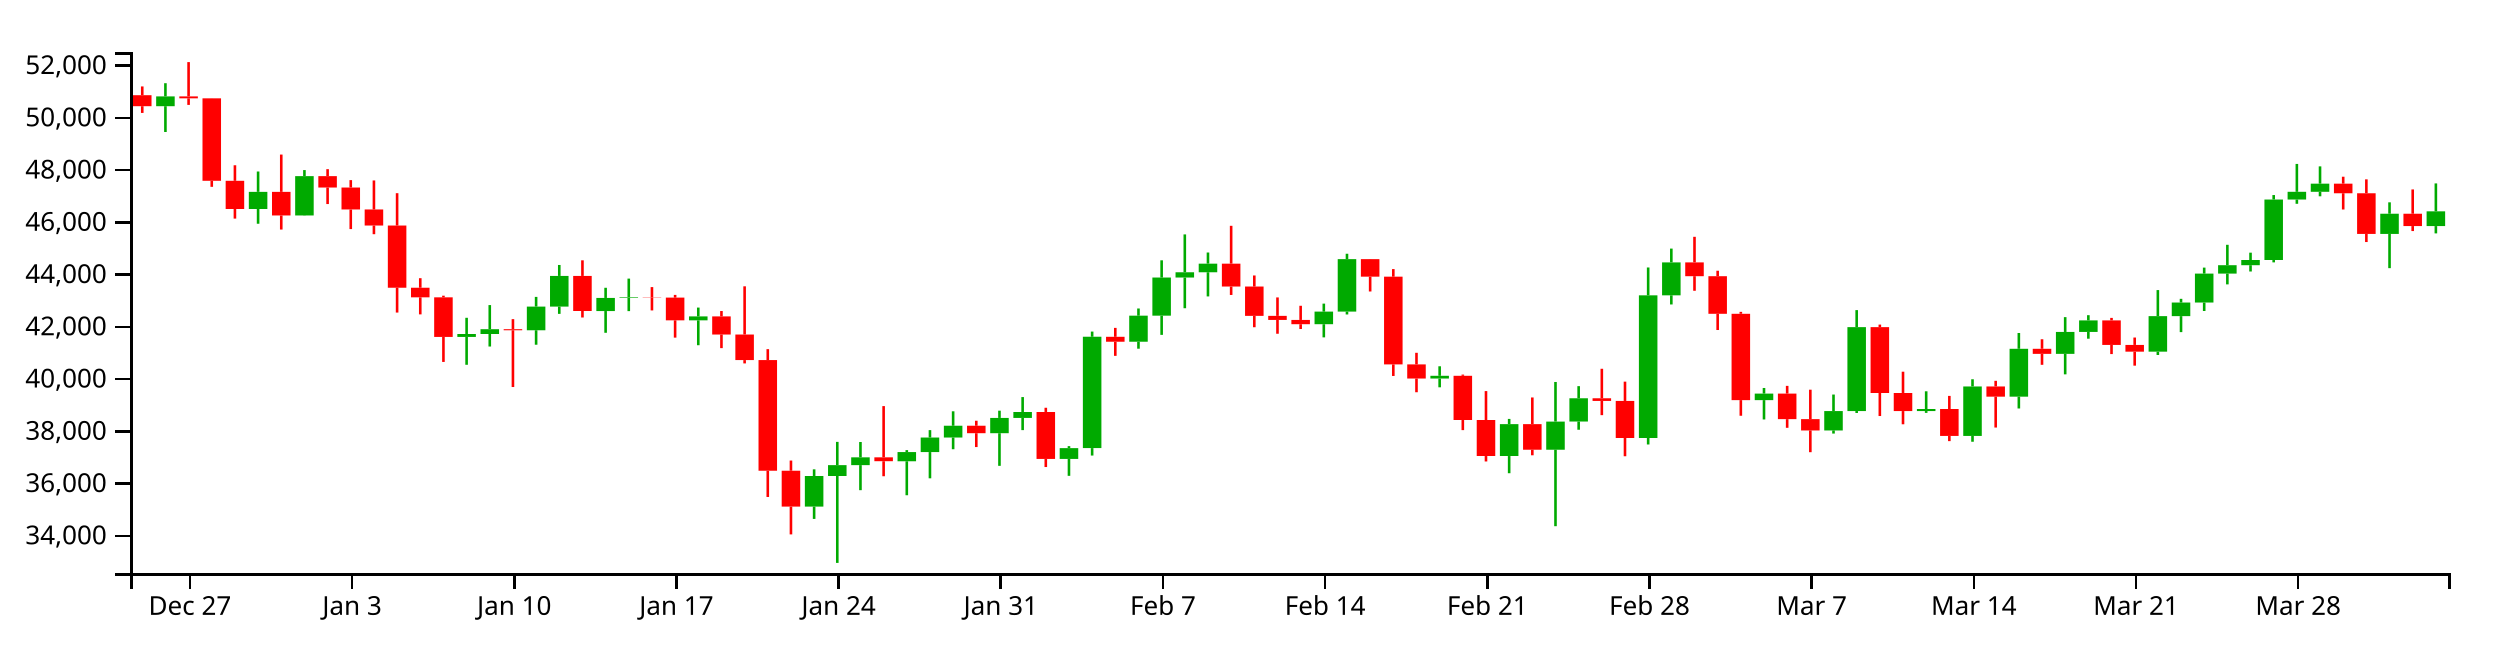
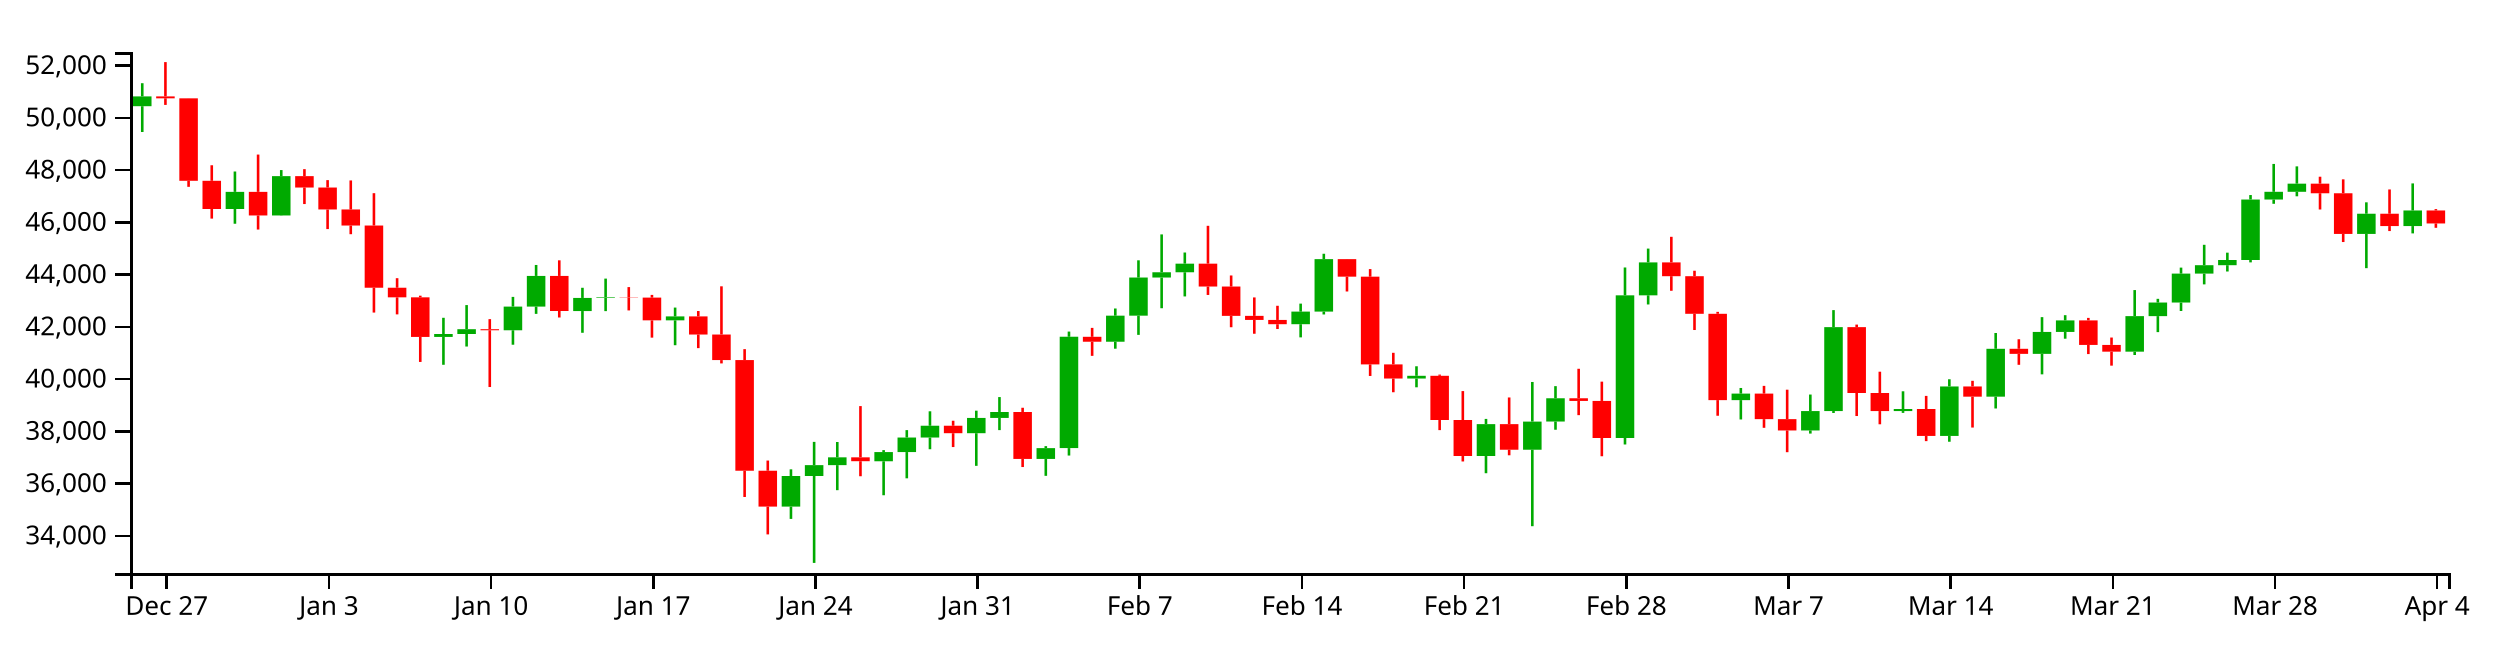
<svg xmlns="http://www.w3.org/2000/svg" version="1.1" width="960" height="250">
  <g transform="translate(50,20)">
    <style>.axis path,.axis line{fill:none;stroke:#000;shape-rendering:crispEdges;}path.candle{stroke:#000000;}path.candle.body{stroke-width:0;}path.candle.up{fill:#00AA00;stroke:#00AA00;}path.candle.down{fill:#FF0000;stroke:#FF0000;}</style>
    <g class="candlestick">
      <g class="data">
-         <path class="candle body up" d="M 9.964 20.782 l 7.117 0 L 17.081 17.012 l -7.117 0 L 9.964 20.782 M 45.55 60.255 l 7.117 0 L 52.667 53.673 l -7.117 0 L 45.55 60.255 M 63.343 62.74 l 7.117 0 L 70.46 47.636 l -7.117 0 L 63.343 62.74 M 125.618 109.39 l 7.117 0 L 132.735 108.254 l -7.117 0 L 125.618 109.39 M 134.514 108.254 l 7.117 0 L 141.631 106.4 l -7.117 0 L 134.514 108.254 M 152.307 106.822 l 7.117 0 L 159.424 97.726 l -7.117 0 L 152.307 106.822 M 161.204 97.726 l 7.117 0 L 168.321 85.955 l -7.117 0 L 161.204 97.726 M 178.996 99.441 l 7.117 0 L 186.114 94.409 l -7.117 0 L 178.996 99.441 M 187.893 94.409 l 7.117 0 L 195.01 94.165 l -7.117 0 L 187.893 94.409 M 214.582 103.019 l 7.117 0 L 221.699 101.509 l -7.117 0 L 214.582 103.019 M 259.064 174.544 l 7.117 0 L 266.182 162.776 l -7.117 0 L 259.064 174.544 M 267.961 162.776 l 7.117 0 L 275.078 158.605 l -7.117 0 L 267.961 162.776 M 276.857 158.605 l 7.117 0 L 283.974 155.616 l -7.117 0 L 276.857 158.605 M 294.65 157.132 l 7.117 0 L 301.767 153.592 l -7.117 0 L 294.65 157.132 M 303.547 153.592 l 7.117 0 L 310.664 148.01 l -7.117 0 L 303.547 153.592 M 312.443 148.01 l 7.117 0 L 319.56 143.493 l -7.117 0 L 312.443 148.01 M 330.236 146.353 l 7.117 0 L 337.353 140.483 l -7.117 0 L 330.236 146.353 M 339.132 140.483 l 7.117 0 L 346.25 138.199 l -7.117 0 L 339.132 140.483 M 356.925 156.237 l 7.117 0 L 364.042 152.072 l -7.117 0 L 356.925 156.237 M 365.822 152.068 l 7.117 0 L 372.939 109.312 l -7.117 0 L 365.822 152.068 M 383.615 111.235 l 7.117 0 L 390.732 101.221 l -7.117 0 L 383.615 111.235 M 392.511 101.221 l 7.117 0 L 399.628 86.584 l -7.117 0 L 392.511 101.221 M 401.407 86.584 l 7.117 0 L 408.525 84.548 l -7.117 0 L 401.407 86.584 M 410.304 84.548 l 7.117 0 L 417.421 81.24 l -7.117 0 L 410.304 84.548 M 454.786 104.503 l 7.117 0 L 461.903 99.665 l -7.117 0 L 454.786 104.503 M 463.683 99.665 l 7.117 0 L 470.8 79.513 l -7.117 0 L 463.683 99.665 M 499.268 125.36 l 7.117 0 L 506.385 124.31 l -7.117 0 L 499.268 125.36 M 525.958 155.116 l 7.117 0 L 533.075 142.856 l -7.117 0 L 525.958 155.116 M 543.75 152.69 l 7.117 0 L 550.868 141.884 l -7.117 0 L 543.75 152.69 M 552.647 141.87 l 7.117 0 L 559.764 132.937 l -7.117 0 L 552.647 141.87 M 579.336 148.185 l 7.117 0 L 586.453 93.405 l -7.117 0 L 579.336 148.185 M 588.233 93.405 l 7.117 0 L 595.35 80.754 l -7.117 0 L 588.233 93.405 M 623.818 133.644 l 7.117 0 L 630.936 131.143 l -7.117 0 L 623.818 133.644 M 650.508 145.287 l 7.117 0 L 657.625 137.837 l -7.117 0 L 650.508 145.287 M 659.404 137.837 l 7.117 0 L 666.521 105.626 l -7.117 0 L 659.404 137.837 M 686.094 137.848 l 7.117 0 L 693.211 137.068 l -7.117 0 L 686.094 137.848 M 703.886 147.4 l 7.117 0 L 711.004 128.401 l -7.117 0 L 703.886 147.4 M 721.679 132.323 l 7.117 0 L 728.796 113.929 l -7.117 0 L 721.679 132.323 M 739.472 115.896 l 7.117 0 L 746.589 107.474 l -7.117 0 L 739.472 115.896 M 748.369 107.474 l 7.117 0 L 755.486 103.024 l -7.117 0 L 748.369 107.474 M 775.058 115.05 l 7.117 0 L 782.175 101.389 l -7.117 0 L 775.058 115.05 M 783.954 101.389 l 7.117 0 L 791.072 96.186 l -7.117 0 L 783.954 101.389 M 792.851 96.186 l 7.117 0 L 799.968 85.065 l -7.117 0 L 792.851 96.186 M 801.747 85.065 l 7.117 0 L 808.864 81.838 l -7.117 0 L 801.747 85.065 M 810.644 81.838 l 7.117 0 L 817.761 79.85 l -7.117 0 L 810.644 81.838 M 819.54 79.85 l 7.117 0 L 826.657 56.613 l -7.117 0 L 819.54 79.85 M 828.437 56.613 l 7.117 0 L 835.554 53.659 l -7.117 0 L 828.437 56.613 M 837.333 53.659 l 7.117 0 L 844.45 50.524 l -7.117 0 L 837.333 53.659 M 864.022 69.828 l 7.117 0 L 871.14 62.073 l -7.117 0 L 864.022 69.828 M 881.815 66.813 l 7.117 0 L 888.932 61.157 l -7.117 0 L 881.815 66.813" />
-         <path class="candle body down" d="M 1.068 16.566 l 7.117 0 L 8.185 20.782 l -7.117 0 L 1.068 16.566 M 18.86 17.012 l 7.117 0 L 25.978 17.755 l -7.117 0 L 18.86 17.012 M 27.757 17.755 l 7.117 0 L 34.874 49.431 l -7.117 0 L 27.757 17.755 M 36.653 49.431 l 7.117 0 L 43.77 60.255 l -7.117 0 L 36.653 49.431 M 54.446 53.673 l 7.117 0 L 61.563 62.74 l -7.117 0 L 54.446 53.673 M 72.239 47.636 l 7.117 0 L 79.356 52.014 l -7.117 0 L 72.239 47.636 M 81.136 52.014 l 7.117 0 L 88.253 60.442 l -7.117 0 L 81.136 52.014 M 90.032 60.442 l 7.117 0 L 97.149 66.602 l -7.117 0 L 90.032 60.442 M 98.928 66.602 l 7.117 0 L 106.046 90.485 l -7.117 0 L 98.928 66.602 M 107.825 90.485 l 7.117 0 L 114.942 94.185 l -7.117 0 L 107.825 90.485 M 116.721 94.185 l 7.117 0 L 123.838 109.39 l -7.117 0 L 116.721 94.185 M 143.411 106.4 l 7.117 0 L 150.528 106.822 l -7.117 0 L 143.411 106.4 M 170.1 85.956 l 7.117 0 L 177.217 99.423 l -7.117 0 L 170.1 85.956 M 196.789 94.165 l 7.117 0 L 203.906 94.291 l -7.117 0 L 196.789 94.165 M 205.686 94.291 l 7.117 0 L 212.803 103.019 l -7.117 0 L 205.686 94.291 M 223.479 101.509 l 7.117 0 L 230.596 108.452 l -7.117 0 L 223.479 101.509 M 232.375 108.452 l 7.117 0 L 239.492 118.274 l -7.117 0 L 232.375 108.452 M 241.271 118.274 l 7.117 0 L 248.389 160.762 l -7.117 0 L 241.271 118.274 M 250.168 160.762 l 7.117 0 L 257.285 174.544 l -7.117 0 L 250.168 160.762 M 285.754 155.616 l 7.117 0 L 292.871 157.11 l -7.117 0 L 285.754 155.616 M 321.339 143.493 l 7.117 0 L 328.457 146.353 l -7.117 0 L 321.339 143.493 M 348.029 138.199 l 7.117 0 L 355.146 156.238 l -7.117 0 L 348.029 138.199 M 374.718 109.338 l 7.117 0 L 381.835 111.235 l -7.117 0 L 374.718 109.338 M 419.2 81.24 l 7.117 0 L 426.317 90.04 l -7.117 0 L 419.2 81.24 M 428.097 90.04 l 7.117 0 L 435.214 101.293 l -7.117 0 L 428.097 90.04 M 436.993 101.293 l 7.117 0 L 444.11 102.856 l -7.117 0 L 436.993 101.293 M 445.89 102.856 l 7.117 0 L 453.007 104.503 l -7.117 0 L 445.89 102.856 M 472.579 79.513 l 7.117 0 L 479.696 86.247 l -7.117 0 L 472.579 79.513 M 481.475 86.247 l 7.117 0 L 488.593 119.931 l -7.117 0 L 481.475 86.247 M 490.372 119.931 l 7.117 0 L 497.489 125.36 l -7.117 0 L 490.372 119.931 M 508.165 124.31 l 7.117 0 L 515.282 141.286 l -7.117 0 L 508.165 124.31 M 517.061 141.286 l 7.117 0 L 524.178 155.116 l -7.117 0 L 517.061 141.286 M 534.854 142.856 l 7.117 0 L 541.971 152.69 l -7.117 0 L 534.854 142.856 M 561.543 132.937 l 7.117 0 L 568.661 133.965 l -7.117 0 L 561.543 132.937 M 570.44 133.964 l 7.117 0 L 577.557 148.185 l -7.117 0 L 570.44 133.964 M 597.129 80.754 l 7.117 0 L 604.246 86.053 l -7.117 0 L 597.129 80.754 M 606.026 86.052 l 7.117 0 L 613.143 100.487 l -7.117 0 L 606.026 86.052 M 614.922 100.487 l 7.117 0 L 622.039 133.644 l -7.117 0 L 614.922 100.487 M 632.715 131.143 l 7.117 0 L 639.832 140.945 l -7.117 0 L 632.715 131.143 M 641.611 140.945 l 7.117 0 L 648.729 145.287 l -7.117 0 L 641.611 140.945 M 668.301 105.626 l 7.117 0 L 675.418 130.902 l -7.117 0 L 668.301 105.626 M 677.197 130.902 l 7.117 0 L 684.314 137.848 l -7.117 0 L 677.197 130.902 M 694.99 137.068 l 7.117 0 L 702.107 147.4 l -7.117 0 L 694.99 137.068 M 712.783 128.401 l 7.117 0 L 719.9 132.323 l -7.117 0 L 712.783 128.401 M 730.576 113.929 l 7.117 0 L 737.693 115.896 l -7.117 0 L 730.576 113.929 M 757.265 103.024 l 7.117 0 L 764.382 112.444 l -7.117 0 L 757.265 103.024 M 766.162 112.444 l 7.117 0 L 773.279 115.05 l -7.117 0 L 766.162 112.444 M 846.23 50.524 l 7.117 0 L 853.347 54.203 l -7.117 0 L 846.23 50.524 M 855.126 54.203 l 7.117 0 L 862.243 69.828 l -7.117 0 L 855.126 54.203 M 872.919 62.073 l 7.117 0 L 880.036 66.812 l -7.117 0 L 872.919 62.073" />
+         <path class="candle body up" d="M 1.068 20.782 l 7.117 0 L 8.185 17.012 l -7.117 0 L 1.068 20.782 M 36.653 60.255 l 7.117 0 L 43.77 53.673 l -7.117 0 L 36.653 60.255 M 54.446 62.74 l 7.117 0 L 61.563 47.636 l -7.117 0 L 54.446 62.74 M 116.721 109.39 l 7.117 0 L 123.838 108.254 l -7.117 0 L 116.721 109.39 M 125.618 108.254 l 7.117 0 L 132.735 106.4 l -7.117 0 L 125.618 108.254 M 143.411 106.822 l 7.117 0 L 150.528 97.726 l -7.117 0 L 143.411 106.822 M 152.307 97.726 l 7.117 0 L 159.424 85.955 l -7.117 0 L 152.307 97.726 M 170.1 99.441 l 7.117 0 L 177.217 94.409 l -7.117 0 L 170.1 99.441 M 178.996 94.409 l 7.117 0 L 186.114 94.165 l -7.117 0 L 178.996 94.409 M 205.686 103.019 l 7.117 0 L 212.803 101.509 l -7.117 0 L 205.686 103.019 M 250.168 174.544 l 7.117 0 L 257.285 162.776 l -7.117 0 L 250.168 174.544 M 259.064 162.776 l 7.117 0 L 266.182 158.605 l -7.117 0 L 259.064 162.776 M 267.961 158.605 l 7.117 0 L 275.078 155.616 l -7.117 0 L 267.961 158.605 M 285.754 157.132 l 7.117 0 L 292.871 153.592 l -7.117 0 L 285.754 157.132 M 294.65 153.592 l 7.117 0 L 301.767 148.01 l -7.117 0 L 294.65 153.592 M 303.547 148.01 l 7.117 0 L 310.664 143.493 l -7.117 0 L 303.547 148.01 M 321.339 146.353 l 7.117 0 L 328.457 140.483 l -7.117 0 L 321.339 146.353 M 330.236 140.483 l 7.117 0 L 337.353 138.199 l -7.117 0 L 330.236 140.483 M 348.029 156.237 l 7.117 0 L 355.146 152.072 l -7.117 0 L 348.029 156.237 M 356.925 152.068 l 7.117 0 L 364.042 109.312 l -7.117 0 L 356.925 152.068 M 374.718 111.235 l 7.117 0 L 381.835 101.221 l -7.117 0 L 374.718 111.235 M 383.615 101.221 l 7.117 0 L 390.732 86.584 l -7.117 0 L 383.615 101.221 M 392.511 86.584 l 7.117 0 L 399.628 84.548 l -7.117 0 L 392.511 86.584 M 401.407 84.548 l 7.117 0 L 408.525 81.24 l -7.117 0 L 401.407 84.548 M 445.89 104.503 l 7.117 0 L 453.007 99.665 l -7.117 0 L 445.89 104.503 M 454.786 99.665 l 7.117 0 L 461.903 79.513 l -7.117 0 L 454.786 99.665 M 490.372 125.36 l 7.117 0 L 497.489 124.31 l -7.117 0 L 490.372 125.36 M 517.061 155.116 l 7.117 0 L 524.178 142.856 l -7.117 0 L 517.061 155.116 M 534.854 152.69 l 7.117 0 L 541.971 141.884 l -7.117 0 L 534.854 152.69 M 543.75 141.87 l 7.117 0 L 550.868 132.937 l -7.117 0 L 543.75 141.87 M 570.44 148.185 l 7.117 0 L 577.557 93.405 l -7.117 0 L 570.44 148.185 M 579.336 93.405 l 7.117 0 L 586.453 80.754 l -7.117 0 L 579.336 93.405 M 614.922 133.644 l 7.117 0 L 622.039 131.143 l -7.117 0 L 614.922 133.644 M 641.611 145.287 l 7.117 0 L 648.729 137.837 l -7.117 0 L 641.611 145.287 M 650.508 137.837 l 7.117 0 L 657.625 105.626 l -7.117 0 L 650.508 137.837 M 677.197 137.848 l 7.117 0 L 684.314 137.068 l -7.117 0 L 677.197 137.848 M 694.99 147.4 l 7.117 0 L 702.107 128.401 l -7.117 0 L 694.99 147.4 M 712.783 132.323 l 7.117 0 L 719.9 113.929 l -7.117 0 L 712.783 132.323 M 730.576 115.896 l 7.117 0 L 737.693 107.474 l -7.117 0 L 730.576 115.896 M 739.472 107.474 l 7.117 0 L 746.589 103.024 l -7.117 0 L 739.472 107.474 M 766.162 115.05 l 7.117 0 L 773.279 101.389 l -7.117 0 L 766.162 115.05 M 775.058 101.389 l 7.117 0 L 782.175 96.186 l -7.117 0 L 775.058 101.389 M 783.954 96.186 l 7.117 0 L 791.072 85.065 l -7.117 0 L 783.954 96.186 M 792.851 85.065 l 7.117 0 L 799.968 81.838 l -7.117 0 L 792.851 85.065 M 801.747 81.838 l 7.117 0 L 808.864 79.85 l -7.117 0 L 801.747 81.838 M 810.644 79.85 l 7.117 0 L 817.761 56.613 l -7.117 0 L 810.644 79.85 M 819.54 56.613 l 7.117 0 L 826.657 53.659 l -7.117 0 L 819.54 56.613 M 828.437 53.659 l 7.117 0 L 835.554 50.524 l -7.117 0 L 828.437 53.659 M 855.126 69.828 l 7.117 0 L 862.243 62.073 l -7.117 0 L 855.126 69.828 M 872.919 66.813 l 7.117 0 L 880.036 60.83 l -7.117 0 L 872.919 66.813" />
+         <path class="candle body down" d="M 9.964 17.012 l 7.117 0 L 17.081 17.755 l -7.117 0 L 9.964 17.012 M 18.86 17.755 l 7.117 0 L 25.978 49.431 l -7.117 0 L 18.86 17.755 M 27.757 49.431 l 7.117 0 L 34.874 60.255 l -7.117 0 L 27.757 49.431 M 45.55 53.673 l 7.117 0 L 52.667 62.74 l -7.117 0 L 45.55 53.673 M 63.343 47.636 l 7.117 0 L 70.46 52.014 l -7.117 0 L 63.343 47.636 M 72.239 52.014 l 7.117 0 L 79.356 60.442 l -7.117 0 L 72.239 52.014 M 81.136 60.442 l 7.117 0 L 88.253 66.602 l -7.117 0 L 81.136 60.442 M 90.032 66.602 l 7.117 0 L 97.149 90.485 l -7.117 0 L 90.032 66.602 M 98.928 90.485 l 7.117 0 L 106.046 94.185 l -7.117 0 L 98.928 90.485 M 107.825 94.185 l 7.117 0 L 114.942 109.39 l -7.117 0 L 107.825 94.185 M 134.514 106.4 l 7.117 0 L 141.631 106.822 l -7.117 0 L 134.514 106.4 M 161.204 85.956 l 7.117 0 L 168.321 99.423 l -7.117 0 L 161.204 85.956 M 187.893 94.165 l 7.117 0 L 195.01 94.291 l -7.117 0 L 187.893 94.165 M 196.789 94.291 l 7.117 0 L 203.906 103.019 l -7.117 0 L 196.789 94.291 M 214.582 101.509 l 7.117 0 L 221.699 108.452 l -7.117 0 L 214.582 101.509 M 223.479 108.452 l 7.117 0 L 230.596 118.274 l -7.117 0 L 223.479 108.452 M 232.375 118.274 l 7.117 0 L 239.492 160.762 l -7.117 0 L 232.375 118.274 M 241.271 160.762 l 7.117 0 L 248.389 174.544 l -7.117 0 L 241.271 160.762 M 276.857 155.616 l 7.117 0 L 283.974 157.11 l -7.117 0 L 276.857 155.616 M 312.443 143.493 l 7.117 0 L 319.56 146.353 l -7.117 0 L 312.443 143.493 M 339.132 138.199 l 7.117 0 L 346.25 156.238 l -7.117 0 L 339.132 138.199 M 365.822 109.338 l 7.117 0 L 372.939 111.235 l -7.117 0 L 365.822 109.338 M 410.304 81.24 l 7.117 0 L 417.421 90.04 l -7.117 0 L 410.304 81.24 M 419.2 90.04 l 7.117 0 L 426.317 101.293 l -7.117 0 L 419.2 90.04 M 428.097 101.293 l 7.117 0 L 435.214 102.856 l -7.117 0 L 428.097 101.293 M 436.993 102.856 l 7.117 0 L 444.11 104.503 l -7.117 0 L 436.993 102.856 M 463.683 79.513 l 7.117 0 L 470.8 86.247 l -7.117 0 L 463.683 79.513 M 472.579 86.247 l 7.117 0 L 479.696 119.931 l -7.117 0 L 472.579 86.247 M 481.475 119.931 l 7.117 0 L 488.593 125.36 l -7.117 0 L 481.475 119.931 M 499.268 124.31 l 7.117 0 L 506.385 141.286 l -7.117 0 L 499.268 124.31 M 508.165 141.286 l 7.117 0 L 515.282 155.116 l -7.117 0 L 508.165 141.286 M 525.958 142.856 l 7.117 0 L 533.075 152.69 l -7.117 0 L 525.958 142.856 M 552.647 132.937 l 7.117 0 L 559.764 133.965 l -7.117 0 L 552.647 132.937 M 561.543 133.964 l 7.117 0 L 568.661 148.185 l -7.117 0 L 561.543 133.964 M 588.233 80.754 l 7.117 0 L 595.35 86.053 l -7.117 0 L 588.233 80.754 M 597.129 86.052 l 7.117 0 L 604.246 100.487 l -7.117 0 L 597.129 86.052 M 606.026 100.487 l 7.117 0 L 613.143 133.644 l -7.117 0 L 606.026 100.487 M 623.818 131.143 l 7.117 0 L 630.936 140.945 l -7.117 0 L 623.818 131.143 M 632.715 140.945 l 7.117 0 L 639.832 145.287 l -7.117 0 L 632.715 140.945 M 659.404 105.626 l 7.117 0 L 666.521 130.902 l -7.117 0 L 659.404 105.626 M 668.301 130.902 l 7.117 0 L 675.418 137.848 l -7.117 0 L 668.301 130.902 M 686.094 137.068 l 7.117 0 L 693.211 147.4 l -7.117 0 L 686.094 137.068 M 703.886 128.401 l 7.117 0 L 711.004 132.323 l -7.117 0 L 703.886 128.401 M 721.679 113.929 l 7.117 0 L 728.796 115.896 l -7.117 0 L 721.679 113.929 M 748.369 103.024 l 7.117 0 L 755.486 112.444 l -7.117 0 L 748.369 103.024 M 757.265 112.444 l 7.117 0 L 764.382 115.05 l -7.117 0 L 757.265 112.444 M 837.333 50.524 l 7.117 0 L 844.45 54.203 l -7.117 0 L 837.333 50.524 M 846.23 54.203 l 7.117 0 L 853.347 69.828 l -7.117 0 L 846.23 54.203 M 864.022 62.073 l 7.117 0 L 871.14 66.812 l -7.117 0 L 864.022 62.073 M 881.815 60.83 l 7.117 0 L 888.932 65.799 l -7.117 0 L 881.815 60.83" />
        <path class="candle body equal" />
-         <path class="candle wick up" d="M 13.523 11.951 L 13.523 17.012 M 13.523 20.782 L 13.523 30.69 M 49.108 45.857 L 49.108 53.673 M 49.108 60.255 L 49.108 65.92 M 66.901 45.309 L 66.901 47.636 M 66.901 62.74 L 66.901 62.826 M 129.176 102.032 L 129.176 108.254 M 129.176 109.39 L 129.176 120.078 M 138.073 97.15 L 138.073 106.4 M 138.073 108.254 L 138.073 113.066 M 155.866 94.007 L 155.866 97.726 M 155.866 106.822 L 155.866 112.375 M 164.762 81.749 L 164.762 85.955 M 164.762 97.726 L 164.762 100.527 M 182.555 90.508 L 182.555 94.409 M 182.555 99.441 L 182.555 107.791 M 191.451 86.985 L 191.451 94.165 M 191.451 94.409 L 191.451 99.474 M 218.141 98.11 L 218.141 101.509 M 218.141 103.019 L 218.141 112.565 M 262.623 160.224 L 262.623 162.776 M 262.623 174.544 L 262.623 179.263 M 271.519 149.681 L 271.519 158.605 M 271.519 162.776 L 271.519 196.154 M 280.416 149.729 L 280.416 155.616 M 280.416 158.605 L 280.416 168.229 M 298.209 152.846 L 298.209 153.592 M 298.209 157.132 L 298.209 170.174 M 307.105 145.167 L 307.105 148.01 M 307.105 153.592 L 307.105 163.674 M 316.002 137.937 L 316.002 143.493 M 316.002 148.01 L 316.002 152.505 M 333.794 137.703 L 333.794 140.483 M 333.794 146.353 L 333.794 158.883 M 342.691 132.475 L 342.691 138.199 M 342.691 140.483 L 342.691 145.167 M 360.484 151.316 L 360.484 152.072 M 360.484 156.237 L 360.484 162.721 M 369.38 107.325 L 369.38 109.312 M 369.38 152.068 L 369.38 154.93 M 387.173 98.461 L 387.173 101.221 M 387.173 111.235 L 387.173 113.904 M 396.07 79.958 L 396.07 86.584 M 396.07 101.221 L 396.07 108.594 M 404.966 70.012 L 404.966 84.548 M 404.966 86.584 L 404.966 98.361 M 413.862 76.964 L 413.862 81.24 M 413.862 84.548 L 413.862 93.827 M 458.345 96.591 L 458.345 99.665 M 458.345 104.503 L 458.345 109.55 M 467.241 77.442 L 467.241 79.513 M 467.241 99.665 L 467.241 100.758 M 502.827 120.647 L 502.827 124.31 M 502.827 125.36 L 502.827 128.725 M 529.516 140.863 L 529.516 142.856 M 529.516 155.116 L 529.516 161.718 M 547.309 126.679 L 547.309 141.884 M 547.309 152.69 L 547.309 182.059 M 556.206 128.279 L 556.206 132.937 M 556.206 141.87 L 556.206 145.022 M 582.895 82.714 L 582.895 93.405 M 582.895 148.185 L 582.895 150.682 M 591.791 75.459 L 591.791 80.754 M 591.791 93.405 L 591.791 96.916 M 627.377 128.984 L 627.377 131.143 M 627.377 133.644 L 627.377 141.078 M 654.066 131.503 L 654.066 137.837 M 654.066 145.287 L 654.066 146.494 M 662.963 99.082 L 662.963 105.626 M 662.963 137.837 L 662.963 138.582 M 689.652 130.253 L 689.652 137.068 M 689.652 137.848 L 689.652 138.541 M 707.445 125.635 L 707.445 128.401 M 707.445 147.4 L 707.445 149.631 M 725.238 107.87 L 725.238 113.929 M 725.238 132.323 L 725.238 136.856 M 743.031 101.781 L 743.031 107.474 M 743.031 115.896 L 743.031 123.749 M 751.927 101.029 L 751.927 103.024 M 751.927 107.474 L 751.927 110.064 M 778.617 91.389 L 778.617 101.389 M 778.617 115.05 L 778.617 116.322 M 787.513 94.75 L 787.513 96.186 M 787.513 101.389 L 787.513 107.535 M 796.409 82.763 L 796.409 85.065 M 796.409 96.186 L 796.409 99.419 M 805.306 74.003 L 805.306 81.838 M 805.306 85.065 L 805.306 89.202 M 814.202 77.024 L 814.202 79.85 M 814.202 81.838 L 814.202 84.257 M 823.099 54.895 L 823.099 56.613 M 823.099 79.85 L 823.099 80.751 M 831.995 42.95 L 831.995 53.659 M 831.995 56.613 L 831.995 58.26 M 840.892 43.886 L 840.892 50.524 M 840.892 53.659 L 840.892 55.378 M 867.581 57.693 L 867.581 62.073 M 867.581 69.828 L 867.581 82.973 M 885.374 50.43 L 885.374 61.157 M 885.374 66.813 L 885.374 69.622" style="stroke-width: 1px;" />
-         <path class="candle wick down" d="M 4.626 13.193 L 4.626 16.566 M 4.626 20.782 L 4.626 23.364 M 22.419 3.846 L 22.419 17.012 M 22.419 17.755 L 22.419 20.287 M 31.315 17.729 L 31.315 17.755 M 31.315 49.431 L 31.315 51.745 M 40.212 43.459 L 40.212 49.431 M 40.212 60.255 L 40.212 63.944 M 58.005 39.354 L 58.005 53.673 M 58.005 62.74 L 58.005 68.147 M 75.798 44.954 L 75.798 47.636 M 75.798 52.014 L 75.798 58.356 M 84.694 49.167 L 84.694 52.014 M 84.694 60.442 L 84.694 67.966 M 93.591 49.292 L 93.591 60.442 M 93.591 66.602 L 93.591 69.932 M 102.487 54.183 L 102.487 66.602 M 102.487 90.485 L 102.487 100.026 M 111.383 86.825 L 111.383 90.485 M 111.383 94.185 L 111.383 100.722 M 120.28 93.547 L 120.28 94.185 M 120.28 109.39 L 120.28 118.985 M 146.969 102.549 L 146.969 106.4 M 146.969 106.822 L 146.969 128.615 M 173.659 79.963 L 173.659 85.956 M 173.659 99.423 L 173.659 101.92 M 200.348 90.245 L 200.348 94.165 M 200.348 94.291 L 200.348 99.205 M 209.244 93.243 L 209.244 94.291 M 209.244 103.019 L 209.244 109.652 M 227.037 99.433 L 227.037 101.509 M 227.037 108.452 L 227.037 113.683 M 235.934 89.945 L 235.934 108.452 M 235.934 118.274 L 235.934 119.554 M 244.83 114.07 L 244.83 118.274 M 244.83 160.762 L 244.83 170.842 M 253.727 156.851 L 253.727 160.762 M 253.727 174.544 L 253.727 185.211 M 289.312 135.938 L 289.312 155.616 M 289.312 157.11 L 289.312 162.876 M 324.898 141.563 L 324.898 143.493 M 324.898 146.353 L 324.898 151.671 M 351.587 136.581 L 351.587 138.199 M 351.587 156.238 L 351.587 159.341 M 378.277 105.907 L 378.277 109.338 M 378.277 111.235 L 378.277 116.648 M 422.759 66.712 L 422.759 81.24 M 422.759 90.04 L 422.759 93.265 M 431.655 85.782 L 431.655 90.04 M 431.655 101.293 L 431.655 105.658 M 440.552 94.213 L 440.552 101.293 M 440.552 102.856 L 440.552 108.162 M 449.448 97.418 L 449.448 102.856 M 449.448 104.503 L 449.448 106.346 M 476.138 79.462 L 476.138 79.513 M 476.138 86.247 L 476.138 91.931 M 485.034 83.327 L 485.034 86.247 M 485.034 119.931 L 485.034 124.37 M 493.93 115.475 L 493.93 119.931 M 493.93 125.36 L 493.93 130.621 M 511.723 123.846 L 511.723 124.31 M 511.723 141.286 L 511.723 145.167 M 520.62 130.176 L 520.62 141.286 M 520.62 155.116 L 520.62 157.204 M 538.413 132.628 L 538.413 142.856 M 538.413 152.69 L 538.413 154.829 M 565.102 121.609 L 565.102 132.937 M 565.102 133.965 L 565.102 139.417 M 573.998 126.552 L 573.998 133.964 M 573.998 148.185 L 573.998 155.198 M 600.688 70.935 L 600.688 80.754 M 600.688 86.053 L 600.688 91.659 M 609.584 83.965 L 609.584 86.052 M 609.584 100.487 L 609.584 106.724 M 618.481 99.752 L 618.481 100.487 M 618.481 133.644 L 618.481 139.649 M 636.273 128.175 L 636.273 131.143 M 636.273 140.945 L 636.273 144.278 M 645.17 129.643 L 645.17 140.945 M 645.17 145.287 L 645.17 153.643 M 671.859 104.644 L 671.859 105.626 M 671.859 130.902 L 671.859 139.752 M 680.756 122.734 L 680.756 130.902 M 680.756 137.848 L 680.756 142.924 M 698.549 132.026 L 698.549 137.068 M 698.549 147.4 L 698.549 149.395 M 716.341 126.232 L 716.341 128.401 M 716.341 132.323 L 716.341 144.18 M 734.134 110.27 L 734.134 113.929 M 734.134 115.896 L 734.134 120.088 M 760.824 102.07 L 760.824 103.024 M 760.824 112.444 L 760.824 115.966 M 769.72 109.614 L 769.72 112.444 M 769.72 115.05 L 769.72 120.41 M 849.788 47.861 L 849.788 50.524 M 849.788 54.203 L 849.788 60.448 M 858.685 48.866 L 858.685 54.203 M 858.685 69.828 L 858.685 72.942 M 876.477 52.749 L 876.477 62.073 M 876.477 66.812 L 876.477 68.728" style="stroke-width: 1px;" />
+         <path class="candle wick up" d="M 4.626 11.951 L 4.626 17.012 M 4.626 20.782 L 4.626 30.69 M 40.212 45.857 L 40.212 53.673 M 40.212 60.255 L 40.212 65.92 M 58.005 45.309 L 58.005 47.636 M 58.005 62.74 L 58.005 62.826 M 120.28 102.032 L 120.28 108.254 M 120.28 109.39 L 120.28 120.078 M 129.176 97.15 L 129.176 106.4 M 129.176 108.254 L 129.176 113.066 M 146.969 94.007 L 146.969 97.726 M 146.969 106.822 L 146.969 112.375 M 155.866 81.749 L 155.866 85.955 M 155.866 97.726 L 155.866 100.527 M 173.659 90.508 L 173.659 94.409 M 173.659 99.441 L 173.659 107.791 M 182.555 86.985 L 182.555 94.165 M 182.555 94.409 L 182.555 99.474 M 209.244 98.11 L 209.244 101.509 M 209.244 103.019 L 209.244 112.565 M 253.727 160.224 L 253.727 162.776 M 253.727 174.544 L 253.727 179.263 M 262.623 149.681 L 262.623 158.605 M 262.623 162.776 L 262.623 196.154 M 271.519 149.729 L 271.519 155.616 M 271.519 158.605 L 271.519 168.229 M 289.312 152.846 L 289.312 153.592 M 289.312 157.132 L 289.312 170.174 M 298.209 145.167 L 298.209 148.01 M 298.209 153.592 L 298.209 163.674 M 307.105 137.937 L 307.105 143.493 M 307.105 148.01 L 307.105 152.505 M 324.898 137.703 L 324.898 140.483 M 324.898 146.353 L 324.898 158.883 M 333.794 132.475 L 333.794 138.199 M 333.794 140.483 L 333.794 145.167 M 351.587 151.316 L 351.587 152.072 M 351.587 156.237 L 351.587 162.721 M 360.484 107.325 L 360.484 109.312 M 360.484 152.068 L 360.484 154.93 M 378.277 98.461 L 378.277 101.221 M 378.277 111.235 L 378.277 113.904 M 387.173 79.958 L 387.173 86.584 M 387.173 101.221 L 387.173 108.594 M 396.07 70.012 L 396.07 84.548 M 396.07 86.584 L 396.07 98.361 M 404.966 76.964 L 404.966 81.24 M 404.966 84.548 L 404.966 93.827 M 449.448 96.591 L 449.448 99.665 M 449.448 104.503 L 449.448 109.55 M 458.345 77.442 L 458.345 79.513 M 458.345 99.665 L 458.345 100.758 M 493.93 120.647 L 493.93 124.31 M 493.93 125.36 L 493.93 128.725 M 520.62 140.863 L 520.62 142.856 M 520.62 155.116 L 520.62 161.718 M 538.413 126.679 L 538.413 141.884 M 538.413 152.69 L 538.413 182.059 M 547.309 128.279 L 547.309 132.937 M 547.309 141.87 L 547.309 145.022 M 573.998 82.714 L 573.998 93.405 M 573.998 148.185 L 573.998 150.682 M 582.895 75.459 L 582.895 80.754 M 582.895 93.405 L 582.895 96.916 M 618.481 128.984 L 618.481 131.143 M 618.481 133.644 L 618.481 141.078 M 645.17 131.503 L 645.17 137.837 M 645.17 145.287 L 645.17 146.494 M 654.066 99.082 L 654.066 105.626 M 654.066 137.837 L 654.066 138.582 M 680.756 130.253 L 680.756 137.068 M 680.756 137.848 L 680.756 138.541 M 698.549 125.635 L 698.549 128.401 M 698.549 147.4 L 698.549 149.631 M 716.341 107.87 L 716.341 113.929 M 716.341 132.323 L 716.341 136.856 M 734.134 101.781 L 734.134 107.474 M 734.134 115.896 L 734.134 123.749 M 743.031 101.029 L 743.031 103.024 M 743.031 107.474 L 743.031 110.064 M 769.72 91.389 L 769.72 101.389 M 769.72 115.05 L 769.72 116.322 M 778.617 94.75 L 778.617 96.186 M 778.617 101.389 L 778.617 107.535 M 787.513 82.763 L 787.513 85.065 M 787.513 96.186 L 787.513 99.419 M 796.409 74.003 L 796.409 81.838 M 796.409 85.065 L 796.409 89.202 M 805.306 77.024 L 805.306 79.85 M 805.306 81.838 L 805.306 84.257 M 814.202 54.895 L 814.202 56.613 M 814.202 79.85 L 814.202 80.751 M 823.099 42.95 L 823.099 53.659 M 823.099 56.613 L 823.099 58.26 M 831.995 43.886 L 831.995 50.524 M 831.995 53.659 L 831.995 55.378 M 858.685 57.693 L 858.685 62.073 M 858.685 69.828 L 858.685 82.973 M 876.477 50.43 L 876.477 60.83 M 876.477 66.813 L 876.477 69.622" style="stroke-width: 1px;" />
+         <path class="candle wick down" d="M 13.523 3.846 L 13.523 17.012 M 13.523 17.755 L 13.523 20.287 M 22.419 17.729 L 22.419 17.755 M 22.419 49.431 L 22.419 51.745 M 31.315 43.459 L 31.315 49.431 M 31.315 60.255 L 31.315 63.944 M 49.108 39.354 L 49.108 53.673 M 49.108 62.74 L 49.108 68.147 M 66.901 44.954 L 66.901 47.636 M 66.901 52.014 L 66.901 58.356 M 75.798 49.167 L 75.798 52.014 M 75.798 60.442 L 75.798 67.966 M 84.694 49.292 L 84.694 60.442 M 84.694 66.602 L 84.694 69.932 M 93.591 54.183 L 93.591 66.602 M 93.591 90.485 L 93.591 100.026 M 102.487 86.825 L 102.487 90.485 M 102.487 94.185 L 102.487 100.722 M 111.383 93.547 L 111.383 94.185 M 111.383 109.39 L 111.383 118.985 M 138.073 102.549 L 138.073 106.4 M 138.073 106.822 L 138.073 128.615 M 164.762 79.963 L 164.762 85.956 M 164.762 99.423 L 164.762 101.92 M 191.451 90.245 L 191.451 94.165 M 191.451 94.291 L 191.451 99.205 M 200.348 93.243 L 200.348 94.291 M 200.348 103.019 L 200.348 109.652 M 218.141 99.433 L 218.141 101.509 M 218.141 108.452 L 218.141 113.683 M 227.037 89.945 L 227.037 108.452 M 227.037 118.274 L 227.037 119.554 M 235.934 114.07 L 235.934 118.274 M 235.934 160.762 L 235.934 170.842 M 244.83 156.851 L 244.83 160.762 M 244.83 174.544 L 244.83 185.211 M 280.416 135.938 L 280.416 155.616 M 280.416 157.11 L 280.416 162.876 M 316.002 141.563 L 316.002 143.493 M 316.002 146.353 L 316.002 151.671 M 342.691 136.581 L 342.691 138.199 M 342.691 156.238 L 342.691 159.341 M 369.38 105.907 L 369.38 109.338 M 369.38 111.235 L 369.38 116.648 M 413.862 66.712 L 413.862 81.24 M 413.862 90.04 L 413.862 93.265 M 422.759 85.782 L 422.759 90.04 M 422.759 101.293 L 422.759 105.658 M 431.655 94.213 L 431.655 101.293 M 431.655 102.856 L 431.655 108.162 M 440.552 97.418 L 440.552 102.856 M 440.552 104.503 L 440.552 106.346 M 467.241 79.462 L 467.241 79.513 M 467.241 86.247 L 467.241 91.931 M 476.138 83.327 L 476.138 86.247 M 476.138 119.931 L 476.138 124.37 M 485.034 115.475 L 485.034 119.931 M 485.034 125.36 L 485.034 130.621 M 502.827 123.846 L 502.827 124.31 M 502.827 141.286 L 502.827 145.167 M 511.723 130.176 L 511.723 141.286 M 511.723 155.116 L 511.723 157.204 M 529.516 132.628 L 529.516 142.856 M 529.516 152.69 L 529.516 154.829 M 556.206 121.609 L 556.206 132.937 M 556.206 133.965 L 556.206 139.417 M 565.102 126.552 L 565.102 133.964 M 565.102 148.185 L 565.102 155.198 M 591.791 70.935 L 591.791 80.754 M 591.791 86.053 L 591.791 91.659 M 600.688 83.965 L 600.688 86.052 M 600.688 100.487 L 600.688 106.724 M 609.584 99.752 L 609.584 100.487 M 609.584 133.644 L 609.584 139.649 M 627.377 128.175 L 627.377 131.143 M 627.377 140.945 L 627.377 144.278 M 636.273 129.643 L 636.273 140.945 M 636.273 145.287 L 636.273 153.643 M 662.963 104.644 L 662.963 105.626 M 662.963 130.902 L 662.963 139.752 M 671.859 122.734 L 671.859 130.902 M 671.859 137.848 L 671.859 142.924 M 689.652 132.026 L 689.652 137.068 M 689.652 147.4 L 689.652 149.395 M 707.445 126.232 L 707.445 128.401 M 707.445 132.323 L 707.445 144.18 M 725.238 110.27 L 725.238 113.929 M 725.238 115.896 L 725.238 120.088 M 751.927 102.07 L 751.927 103.024 M 751.927 112.444 L 751.927 115.966 M 760.824 109.614 L 760.824 112.444 M 760.824 115.05 L 760.824 120.41 M 840.892 47.861 L 840.892 50.524 M 840.892 54.203 L 840.892 60.448 M 849.788 48.866 L 849.788 54.203 M 849.788 69.828 L 849.788 72.942 M 867.581 52.749 L 867.581 62.073 M 867.581 66.812 L 867.581 68.728 M 885.374 60.291 L 885.374 60.83 M 885.374 65.799 L 885.374 67.477" style="stroke-width: 1px;" />
        <path class="candle wick equal" style="stroke-width: 1px;" />
      </g>
    </g>
    <g class="x axis" transform="translate(0,200)" fill="none" font-size="10" font-family="sans-serif" text-anchor="middle">
      <path class="domain" stroke="#000" d="M0.5,6V0.5H890.5V6" />
-       <g class="tick" opacity="1" transform="translate(22.41903,0)">
+       <g class="tick" opacity="1" transform="translate(13.52259,0)">
        <line stroke="#000" y2="6" x1="0.5" x2="0.5" />
        <text fill="#000" y="9" x="0.5" dy="0.71em">Dec 27</text>
      </g>
-       <g class="tick" opacity="1" transform="translate(84.69412,0)">
+       <g class="tick" opacity="1" transform="translate(75.79768,0)">
        <line stroke="#000" y2="6" x1="0.5" x2="0.5" />
        <text fill="#000" y="9" x="0.5" dy="0.71em">Jan  3</text>
      </g>
-       <g class="tick" opacity="1" transform="translate(146.9692,0)">
+       <g class="tick" opacity="1" transform="translate(138.0728,0)">
        <line stroke="#000" y2="6" x1="0.5" x2="0.5" />
        <text fill="#000" y="9" x="0.5" dy="0.71em">Jan 10</text>
      </g>
-       <g class="tick" opacity="1" transform="translate(209.2443,0)">
+       <g class="tick" opacity="1" transform="translate(200.3479,0)">
        <line stroke="#000" y2="6" x1="0.5" x2="0.5" />
        <text fill="#000" y="9" x="0.5" dy="0.71em">Jan 17</text>
      </g>
-       <g class="tick" opacity="1" transform="translate(271.5194,0)">
+       <g class="tick" opacity="1" transform="translate(262.623,0)">
        <line stroke="#000" y2="6" x1="0.5" x2="0.5" />
        <text fill="#000" y="9" x="0.5" dy="0.71em">Jan 24</text>
      </g>
-       <g class="tick" opacity="1" transform="translate(333.7945,0)">
+       <g class="tick" opacity="1" transform="translate(324.898,0)">
        <line stroke="#000" y2="6" x1="0.5" x2="0.5" />
        <text fill="#000" y="9" x="0.5" dy="0.71em">Jan 31</text>
      </g>
-       <g class="tick" opacity="1" transform="translate(396.0696,0)">
+       <g class="tick" opacity="1" transform="translate(387.1731,0)">
        <line stroke="#000" y2="6" x1="0.5" x2="0.5" />
        <text fill="#000" y="9" x="0.5" dy="0.71em">Feb  7</text>
      </g>
-       <g class="tick" opacity="1" transform="translate(458.3447,0)">
+       <g class="tick" opacity="1" transform="translate(449.4482,0)">
        <line stroke="#000" y2="6" x1="0.5" x2="0.5" />
        <text fill="#000" y="9" x="0.5" dy="0.71em">Feb 14</text>
      </g>
-       <g class="tick" opacity="1" transform="translate(520.6198,0)">
+       <g class="tick" opacity="1" transform="translate(511.7233,0)">
        <line stroke="#000" y2="6" x1="0.5" x2="0.5" />
        <text fill="#000" y="9" x="0.5" dy="0.71em">Feb 21</text>
      </g>
-       <g class="tick" opacity="1" transform="translate(582.8948,0)">
+       <g class="tick" opacity="1" transform="translate(573.9984,0)">
        <line stroke="#000" y2="6" x1="0.5" x2="0.5" />
        <text fill="#000" y="9" x="0.5" dy="0.71em">Feb 28</text>
      </g>
-       <g class="tick" opacity="1" transform="translate(645.1699,0)">
+       <g class="tick" opacity="1" transform="translate(636.2735,0)">
        <line stroke="#000" y2="6" x1="0.5" x2="0.5" />
        <text fill="#000" y="9" x="0.5" dy="0.71em">Mar  7</text>
      </g>
-       <g class="tick" opacity="1" transform="translate(707.445,0)">
+       <g class="tick" opacity="1" transform="translate(698.5486,0)">
        <line stroke="#000" y2="6" x1="0.5" x2="0.5" />
        <text fill="#000" y="9" x="0.5" dy="0.71em">Mar 14</text>
      </g>
-       <g class="tick" opacity="1" transform="translate(769.7201,0)">
+       <g class="tick" opacity="1" transform="translate(760.8237,0)">
        <line stroke="#000" y2="6" x1="0.5" x2="0.5" />
        <text fill="#000" y="9" x="0.5" dy="0.71em">Mar 21</text>
      </g>
-       <g class="tick" opacity="1" transform="translate(831.9952,0)">
+       <g class="tick" opacity="1" transform="translate(823.0988,0)">
        <line stroke="#000" y2="6" x1="0.5" x2="0.5" />
        <text fill="#000" y="9" x="0.5" dy="0.71em">Mar 28</text>
+       </g>
+       <g class="tick" opacity="1" transform="translate(885.3739,0)">
+         <line stroke="#000" y2="6" x1="0.5" x2="0.5" />
+         <text fill="#000" y="9" x="0.5" dy="0.71em">Apr  4</text>
      </g>
    </g>
    <g class="y axis" fill="none" font-size="10" font-family="sans-serif" text-anchor="end">
      <path class="domain" stroke="#000" d="M-6,200.5H0.5V0.5H-6" />
      <g class="tick" opacity="1" transform="translate(0,185.2917)">
        <line stroke="#000" x2="-6" y1="0.5" y2="0.5" />
        <text fill="#000" x="-9" y="0.5" dy="0.32em">34,000</text>
      </g>
      <g class="tick" opacity="1" transform="translate(0,165.2292)">
        <line stroke="#000" x2="-6" y1="0.5" y2="0.5" />
        <text fill="#000" x="-9" y="0.5" dy="0.32em">36,000</text>
      </g>
      <g class="tick" opacity="1" transform="translate(0,145.1666)">
        <line stroke="#000" x2="-6" y1="0.5" y2="0.5" />
        <text fill="#000" x="-9" y="0.5" dy="0.32em">38,000</text>
      </g>
      <g class="tick" opacity="1" transform="translate(0,125.1041)">
        <line stroke="#000" x2="-6" y1="0.5" y2="0.5" />
        <text fill="#000" x="-9" y="0.5" dy="0.32em">40,000</text>
      </g>
      <g class="tick" opacity="1" transform="translate(0,105.0416)">
        <line stroke="#000" x2="-6" y1="0.5" y2="0.5" />
        <text fill="#000" x="-9" y="0.5" dy="0.32em">42,000</text>
      </g>
      <g class="tick" opacity="1" transform="translate(0,84.97903)">
        <line stroke="#000" x2="-6" y1="0.5" y2="0.5" />
        <text fill="#000" x="-9" y="0.5" dy="0.32em">44,000</text>
      </g>
      <g class="tick" opacity="1" transform="translate(0,64.9165)">
        <line stroke="#000" x2="-6" y1="0.5" y2="0.5" />
        <text fill="#000" x="-9" y="0.5" dy="0.32em">46,000</text>
      </g>
      <g class="tick" opacity="1" transform="translate(0,44.85397)">
        <line stroke="#000" x2="-6" y1="0.5" y2="0.5" />
        <text fill="#000" x="-9" y="0.5" dy="0.32em">48,000</text>
      </g>
      <g class="tick" opacity="1" transform="translate(0,24.79144)">
        <line stroke="#000" x2="-6" y1="0.5" y2="0.5" />
        <text fill="#000" x="-9" y="0.5" dy="0.32em">50,000</text>
      </g>
      <g class="tick" opacity="1" transform="translate(0,4.728905)">
        <line stroke="#000" x2="-6" y1="0.5" y2="0.5" />
        <text fill="#000" x="-9" y="0.5" dy="0.32em">52,000</text>
      </g>
      <text transform="rotate(-90)" y="6" dy=".71em" style="text-anchor: end;">Price ($)</text>
    </g>
  </g>
</svg>
